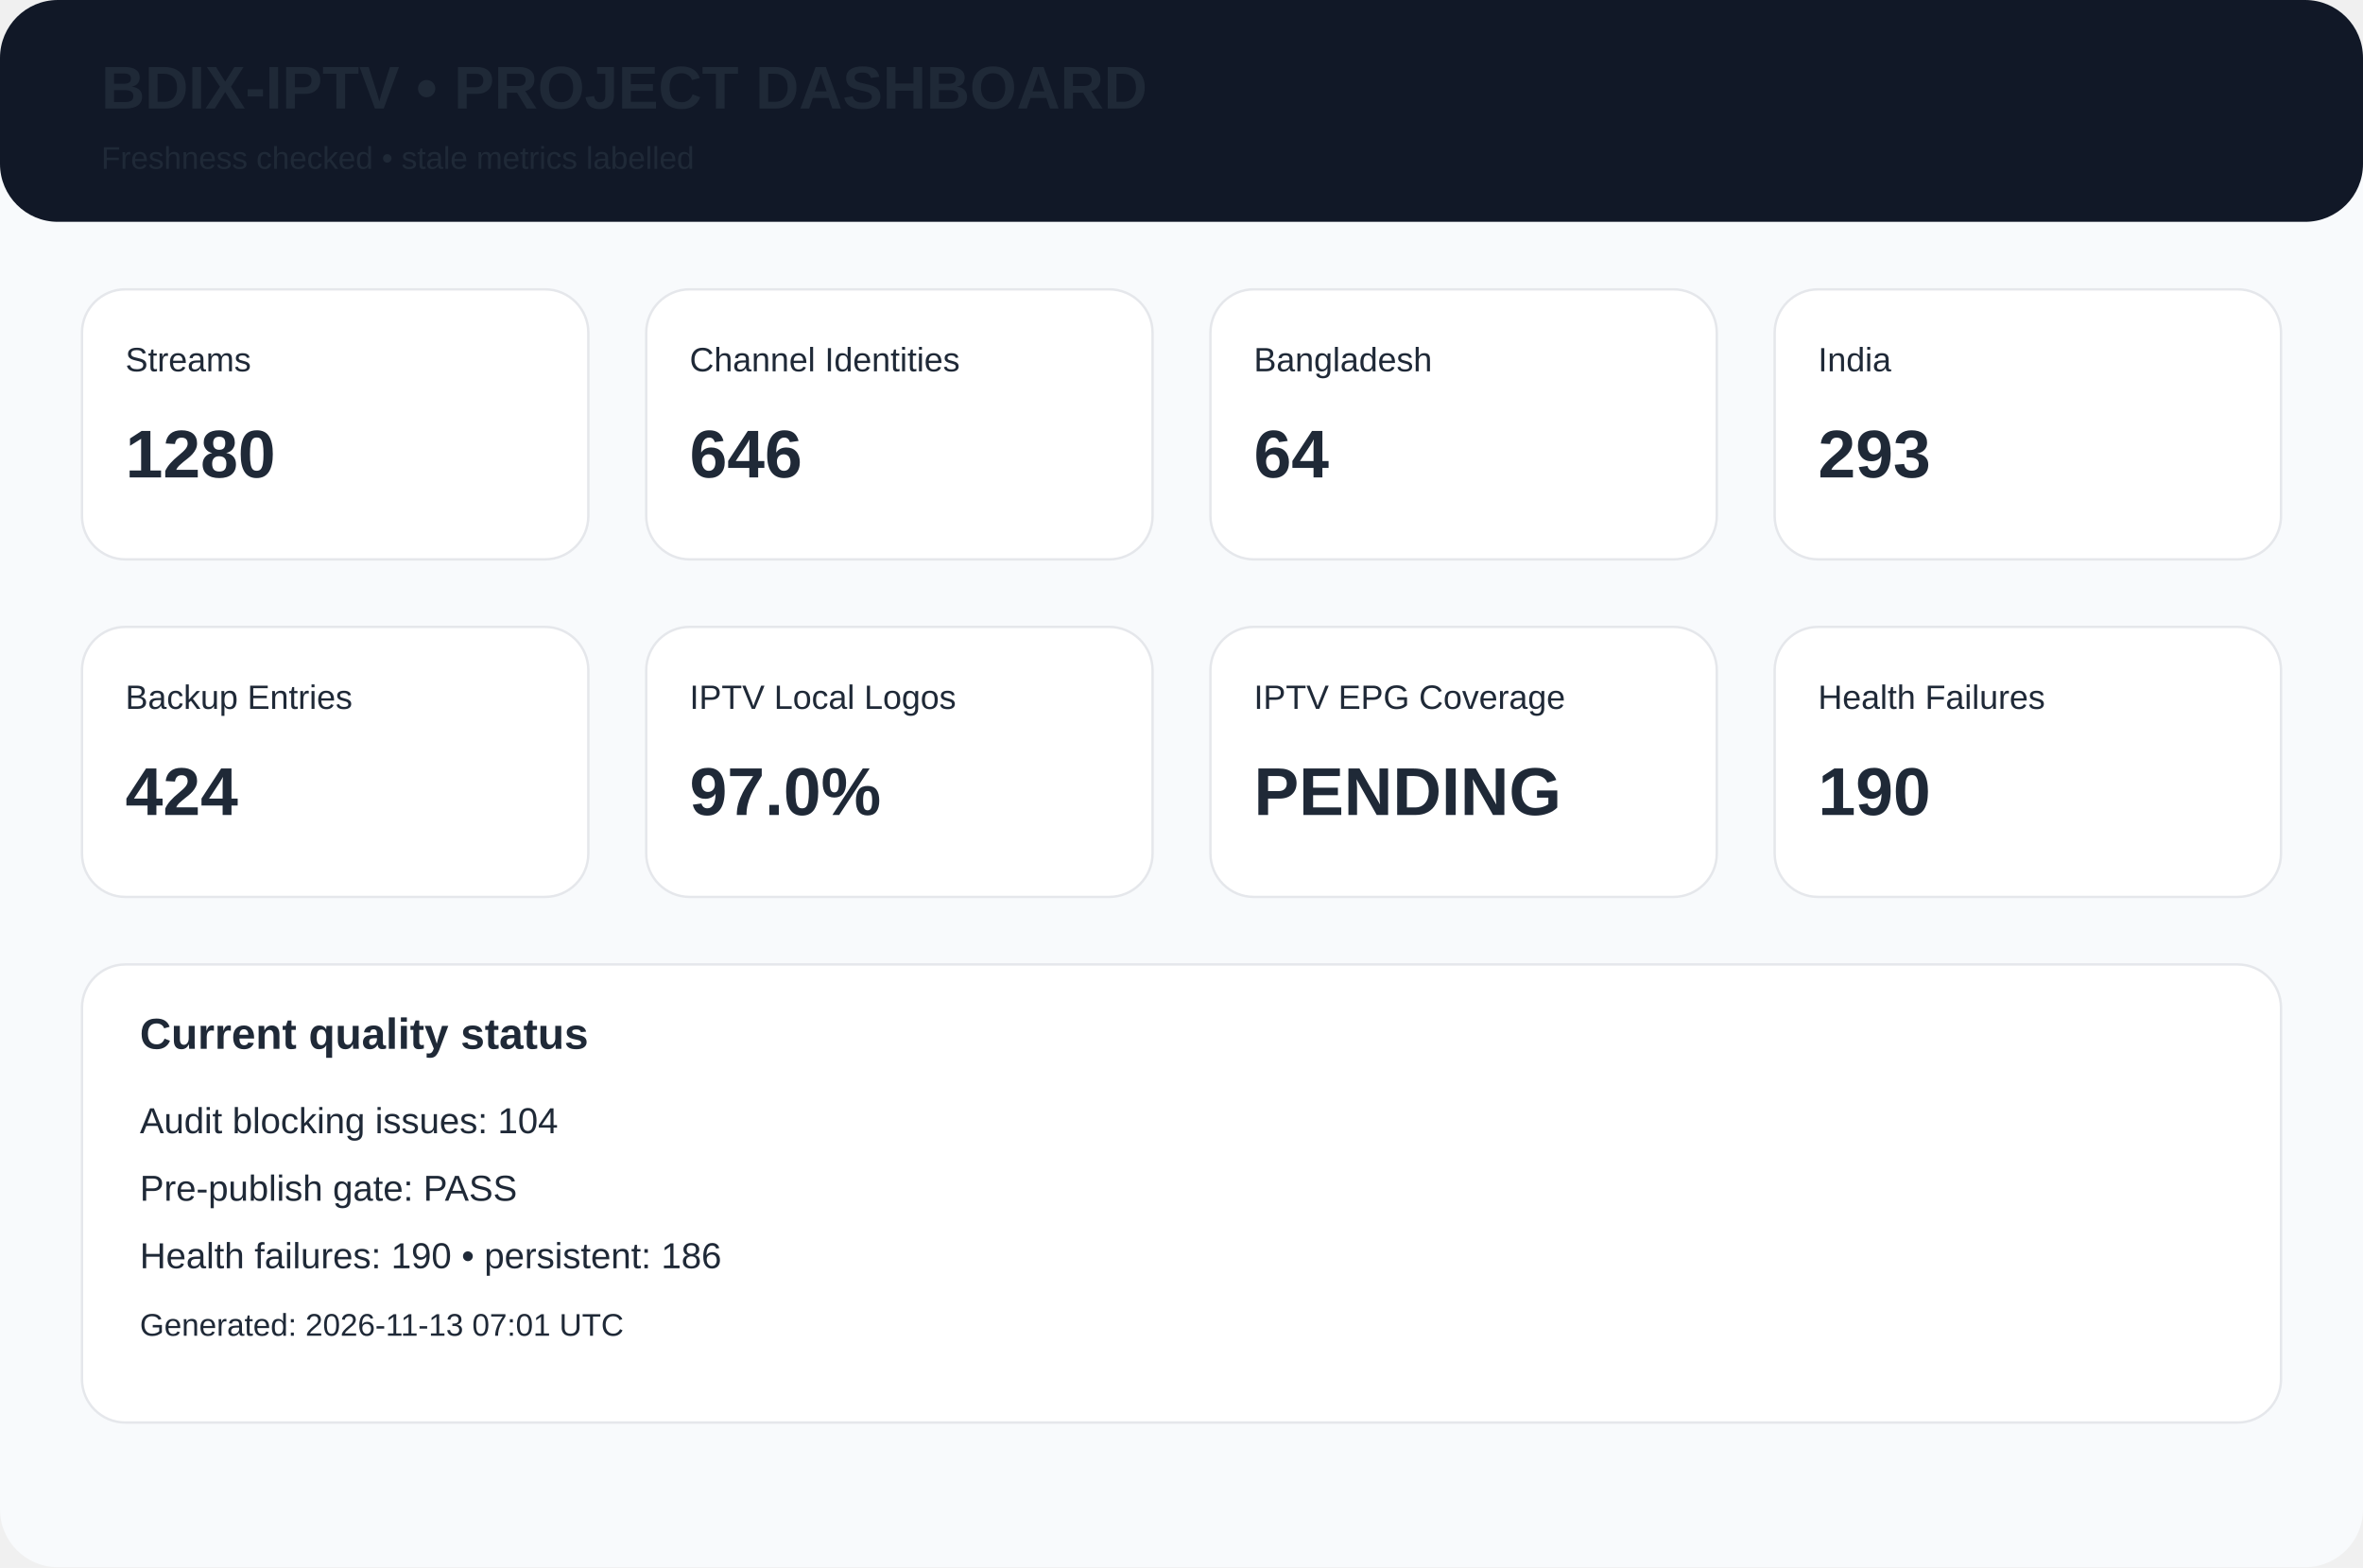
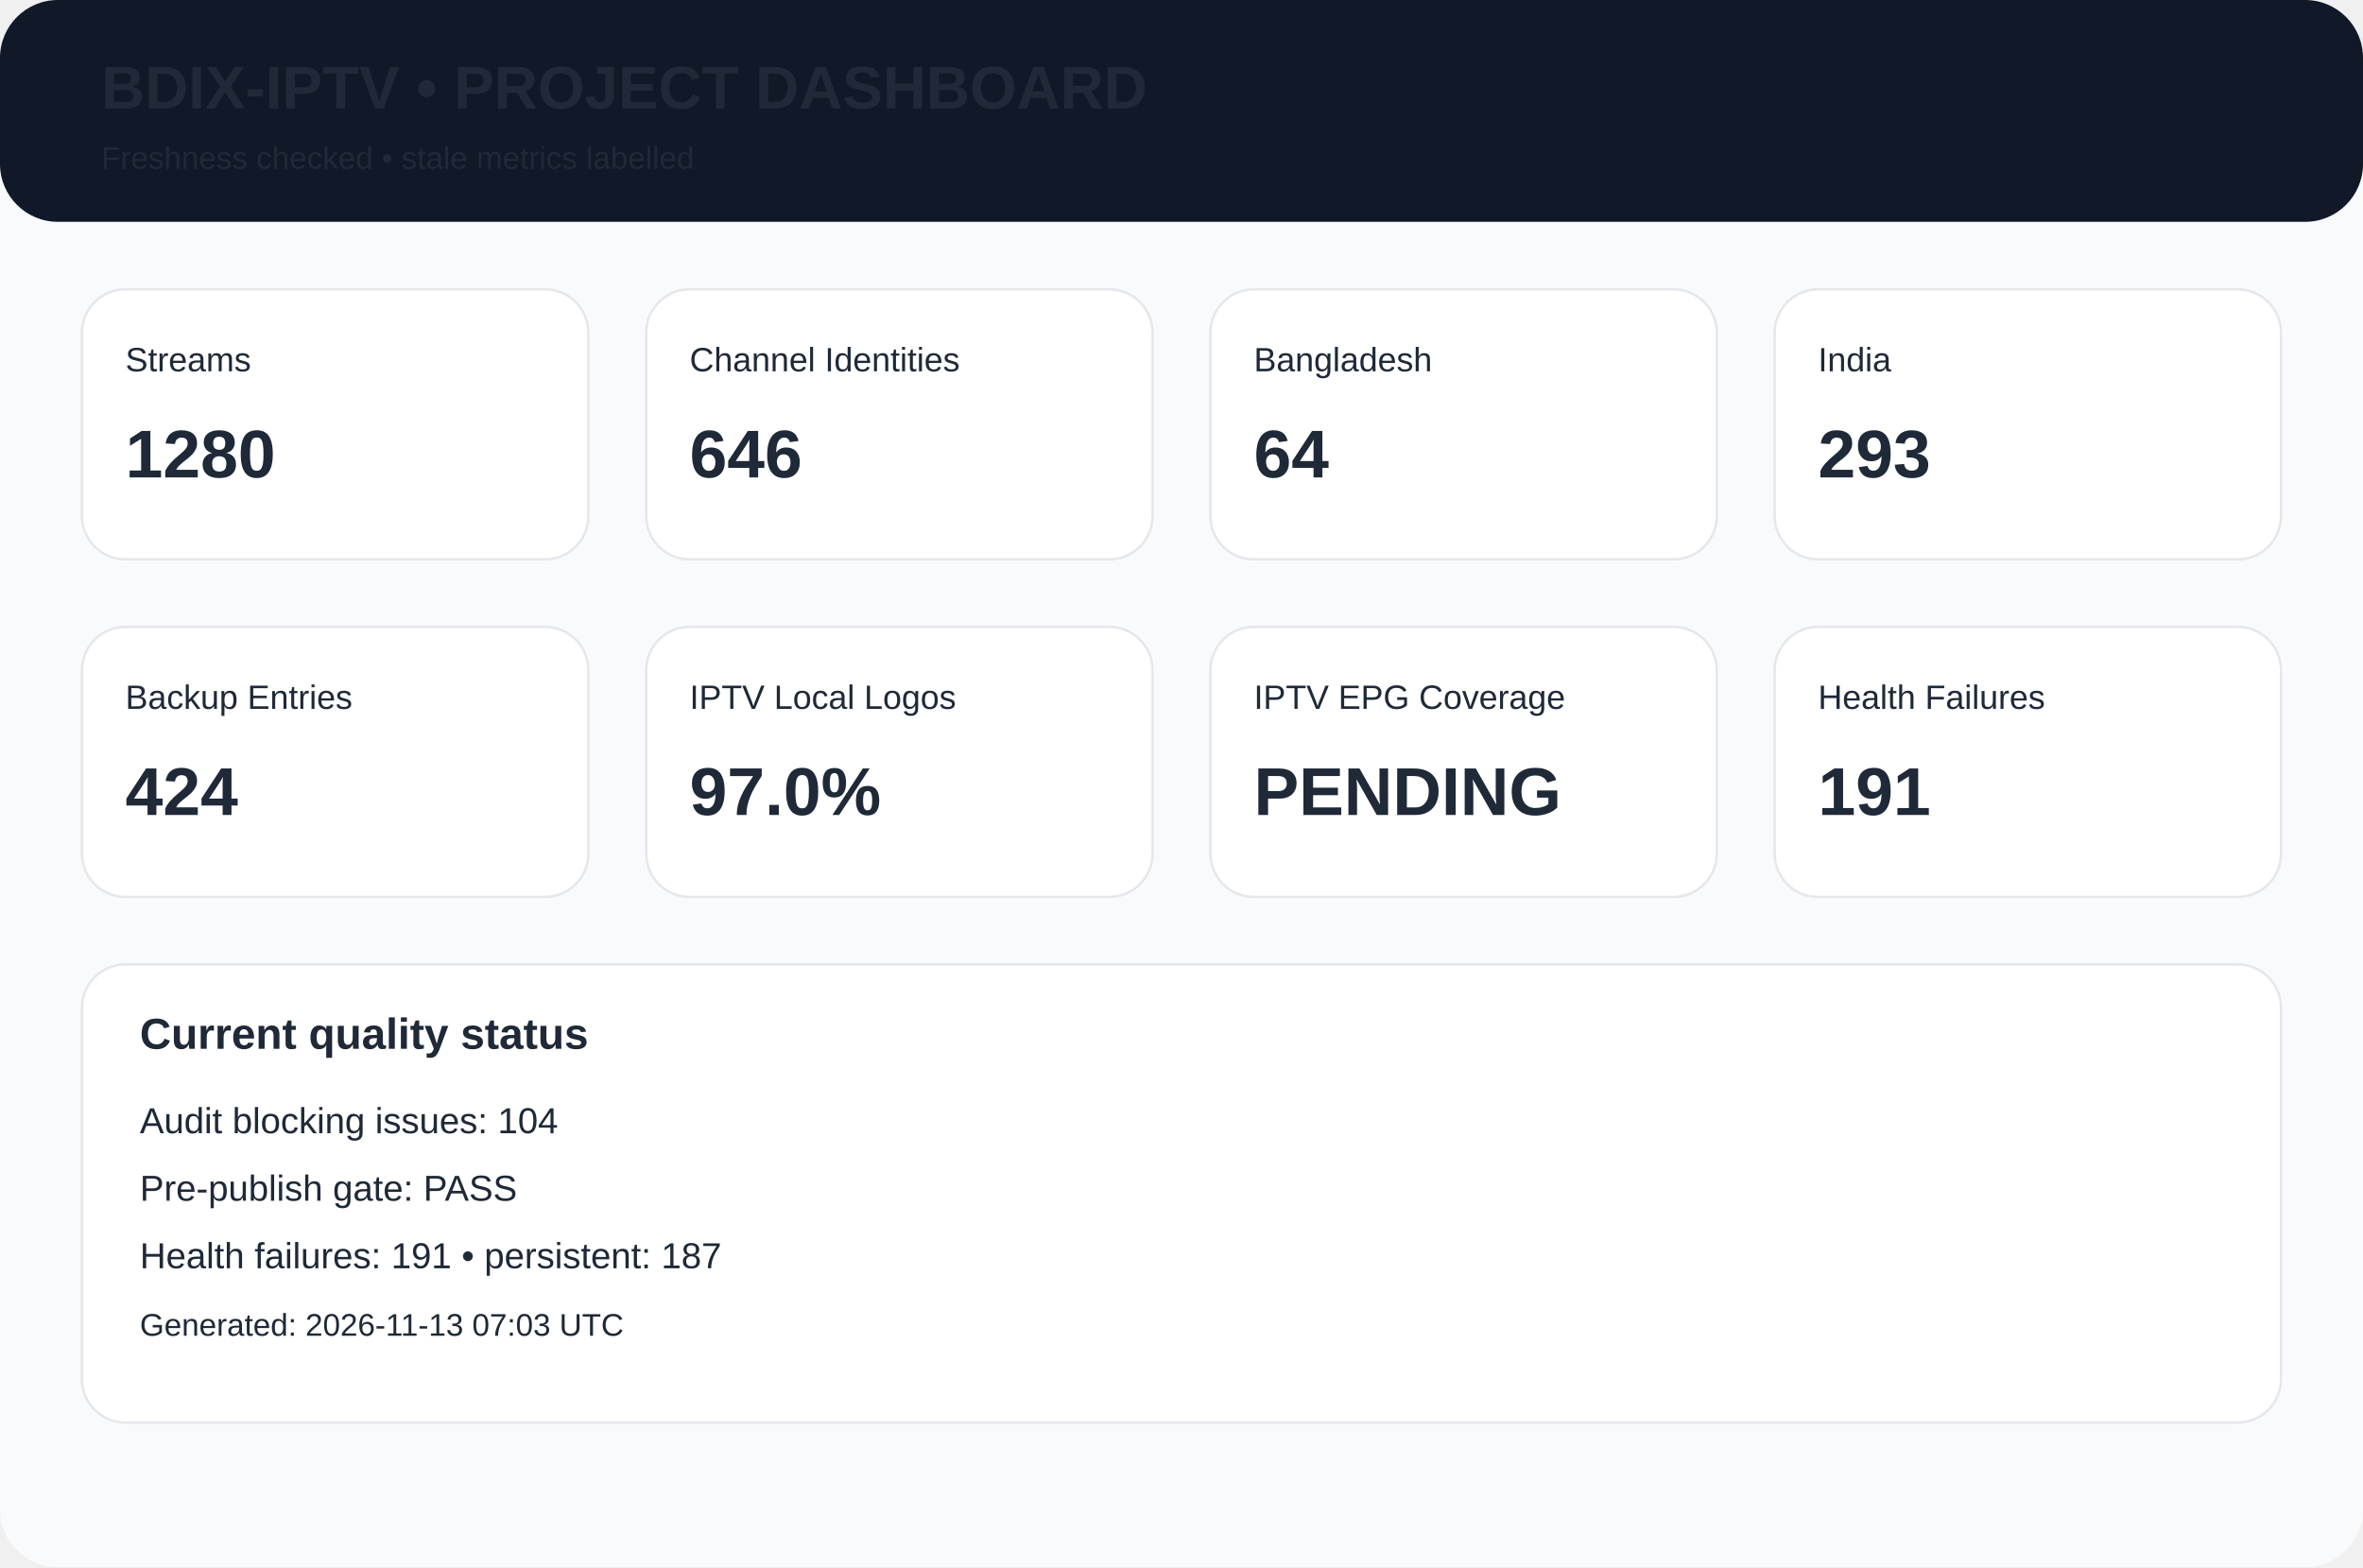
<svg xmlns="http://www.w3.org/2000/svg" width="980" height="650" viewBox="0 0 980 650">
  <rect width="980" height="650" rx="24" fill="#f8fafc" />
  <rect width="980" height="92" rx="24" fill="#111827" />
  <text x="42" y="45" font-family="Arial,Helvetica,sans-serif" font-size="25px" font-weight="700" fill="#1f2937">BDIX-IPTV • PROJECT DASHBOARD</text>
  <text x="42" y="70" font-family="Arial,Helvetica,sans-serif" font-size="13px" font-weight="400" fill="#1f2937">Freshness checked • stale metrics labelled</text>
  <rect x="34" y="120" width="210" height="112" rx="18" fill="white" stroke="#e5e7eb" />
  <text x="52" y="154" font-family="Arial,Helvetica,sans-serif" font-size="14px" font-weight="400" fill="#1f2937">Streams</text>
  <text x="52" y="198" font-family="Arial,Helvetica,sans-serif" font-size="28px" font-weight="700" fill="#1f2937">1280</text>
  <rect x="268" y="120" width="210" height="112" rx="18" fill="white" stroke="#e5e7eb" />
  <text x="286" y="154" font-family="Arial,Helvetica,sans-serif" font-size="14px" font-weight="400" fill="#1f2937">Channel Identities</text>
  <text x="286" y="198" font-family="Arial,Helvetica,sans-serif" font-size="28px" font-weight="700" fill="#1f2937">646</text>
  <rect x="502" y="120" width="210" height="112" rx="18" fill="white" stroke="#e5e7eb" />
  <text x="520" y="154" font-family="Arial,Helvetica,sans-serif" font-size="14px" font-weight="400" fill="#1f2937">Bangladesh</text>
  <text x="520" y="198" font-family="Arial,Helvetica,sans-serif" font-size="28px" font-weight="700" fill="#1f2937">64</text>
  <rect x="736" y="120" width="210" height="112" rx="18" fill="white" stroke="#e5e7eb" />
  <text x="754" y="154" font-family="Arial,Helvetica,sans-serif" font-size="14px" font-weight="400" fill="#1f2937">India</text>
  <text x="754" y="198" font-family="Arial,Helvetica,sans-serif" font-size="28px" font-weight="700" fill="#1f2937">293</text>
  <rect x="34" y="260" width="210" height="112" rx="18" fill="white" stroke="#e5e7eb" />
  <text x="52" y="294" font-family="Arial,Helvetica,sans-serif" font-size="14px" font-weight="400" fill="#1f2937">Backup Entries</text>
  <text x="52" y="338" font-family="Arial,Helvetica,sans-serif" font-size="28px" font-weight="700" fill="#1f2937">424</text>
  <rect x="268" y="260" width="210" height="112" rx="18" fill="white" stroke="#e5e7eb" />
  <text x="286" y="294" font-family="Arial,Helvetica,sans-serif" font-size="14px" font-weight="400" fill="#1f2937">IPTV Local Logos</text>
  <text x="286" y="338" font-family="Arial,Helvetica,sans-serif" font-size="28px" font-weight="700" fill="#1f2937">97.0%</text>
  <rect x="502" y="260" width="210" height="112" rx="18" fill="white" stroke="#e5e7eb" />
  <text x="520" y="294" font-family="Arial,Helvetica,sans-serif" font-size="14px" font-weight="400" fill="#1f2937">IPTV EPG Coverage</text>
  <text x="520" y="338" font-family="Arial,Helvetica,sans-serif" font-size="28px" font-weight="700" fill="#1f2937">PENDING</text>
  <rect x="736" y="260" width="210" height="112" rx="18" fill="white" stroke="#e5e7eb" />
  <text x="754" y="294" font-family="Arial,Helvetica,sans-serif" font-size="14px" font-weight="400" fill="#1f2937">Health Failures</text>
-   <text x="754" y="338" font-family="Arial,Helvetica,sans-serif" font-size="28px" font-weight="700" fill="#1f2937">190</text>
+   <text x="754" y="338" font-family="Arial,Helvetica,sans-serif" font-size="28px" font-weight="700" fill="#1f2937">191</text>
  <rect x="34" y="400" width="912" height="190" rx="18" fill="white" stroke="#e5e7eb" />
  <text x="58" y="435" font-family="Arial,Helvetica,sans-serif" font-size="18px" font-weight="700" fill="#1f2937">Current quality status</text>
  <text x="58" y="470" font-family="Arial,Helvetica,sans-serif" font-size="15px" font-weight="400" fill="#1f2937">Audit blocking issues: 104</text>
  <text x="58" y="498" font-family="Arial,Helvetica,sans-serif" font-size="15px" font-weight="400" fill="#1f2937">Pre-publish gate: PASS</text>
-   <text x="58" y="526" font-family="Arial,Helvetica,sans-serif" font-size="15px" font-weight="400" fill="#1f2937">Health failures: 190 • persistent: 186</text>
-   <text x="58" y="554" font-family="Arial,Helvetica,sans-serif" font-size="13px" font-weight="400" fill="#1f2937">Generated: 2026-11-13 07:01 UTC</text>
+   <text x="58" y="526" font-family="Arial,Helvetica,sans-serif" font-size="15px" font-weight="400" fill="#1f2937">Health failures: 191 • persistent: 187</text>
+   <text x="58" y="554" font-family="Arial,Helvetica,sans-serif" font-size="13px" font-weight="400" fill="#1f2937">Generated: 2026-11-13 07:03 UTC</text>
</svg>
